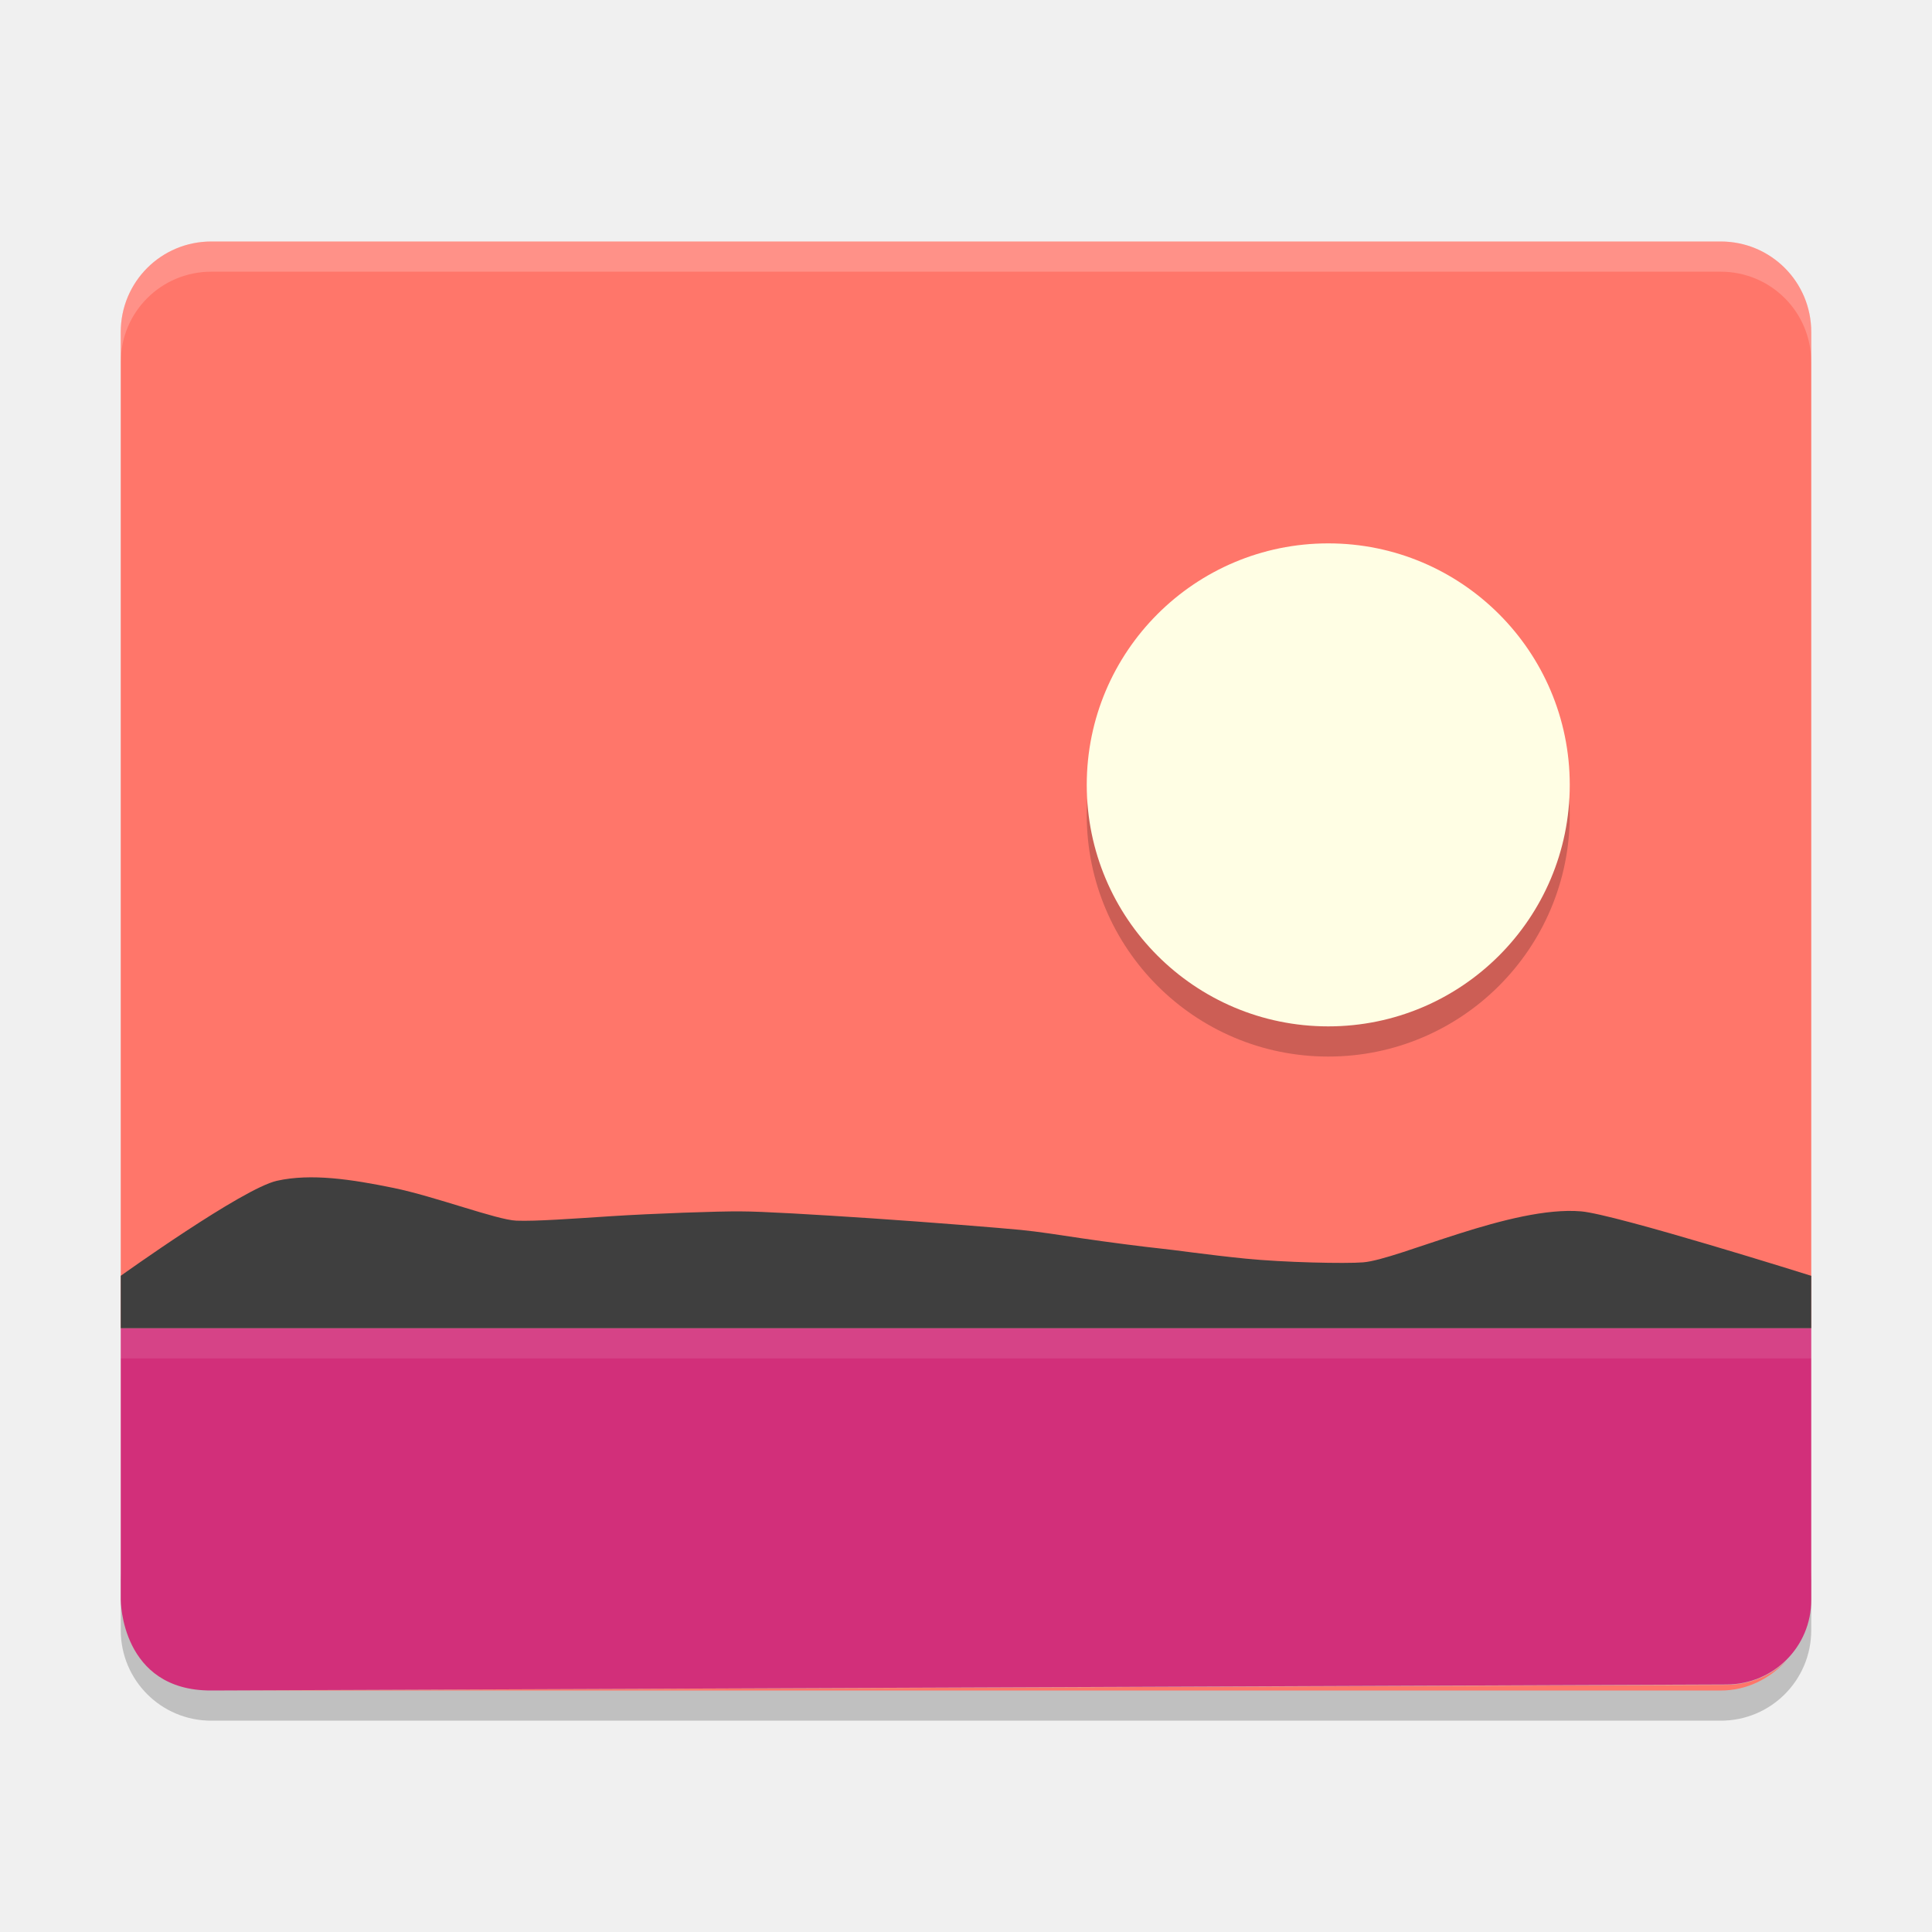
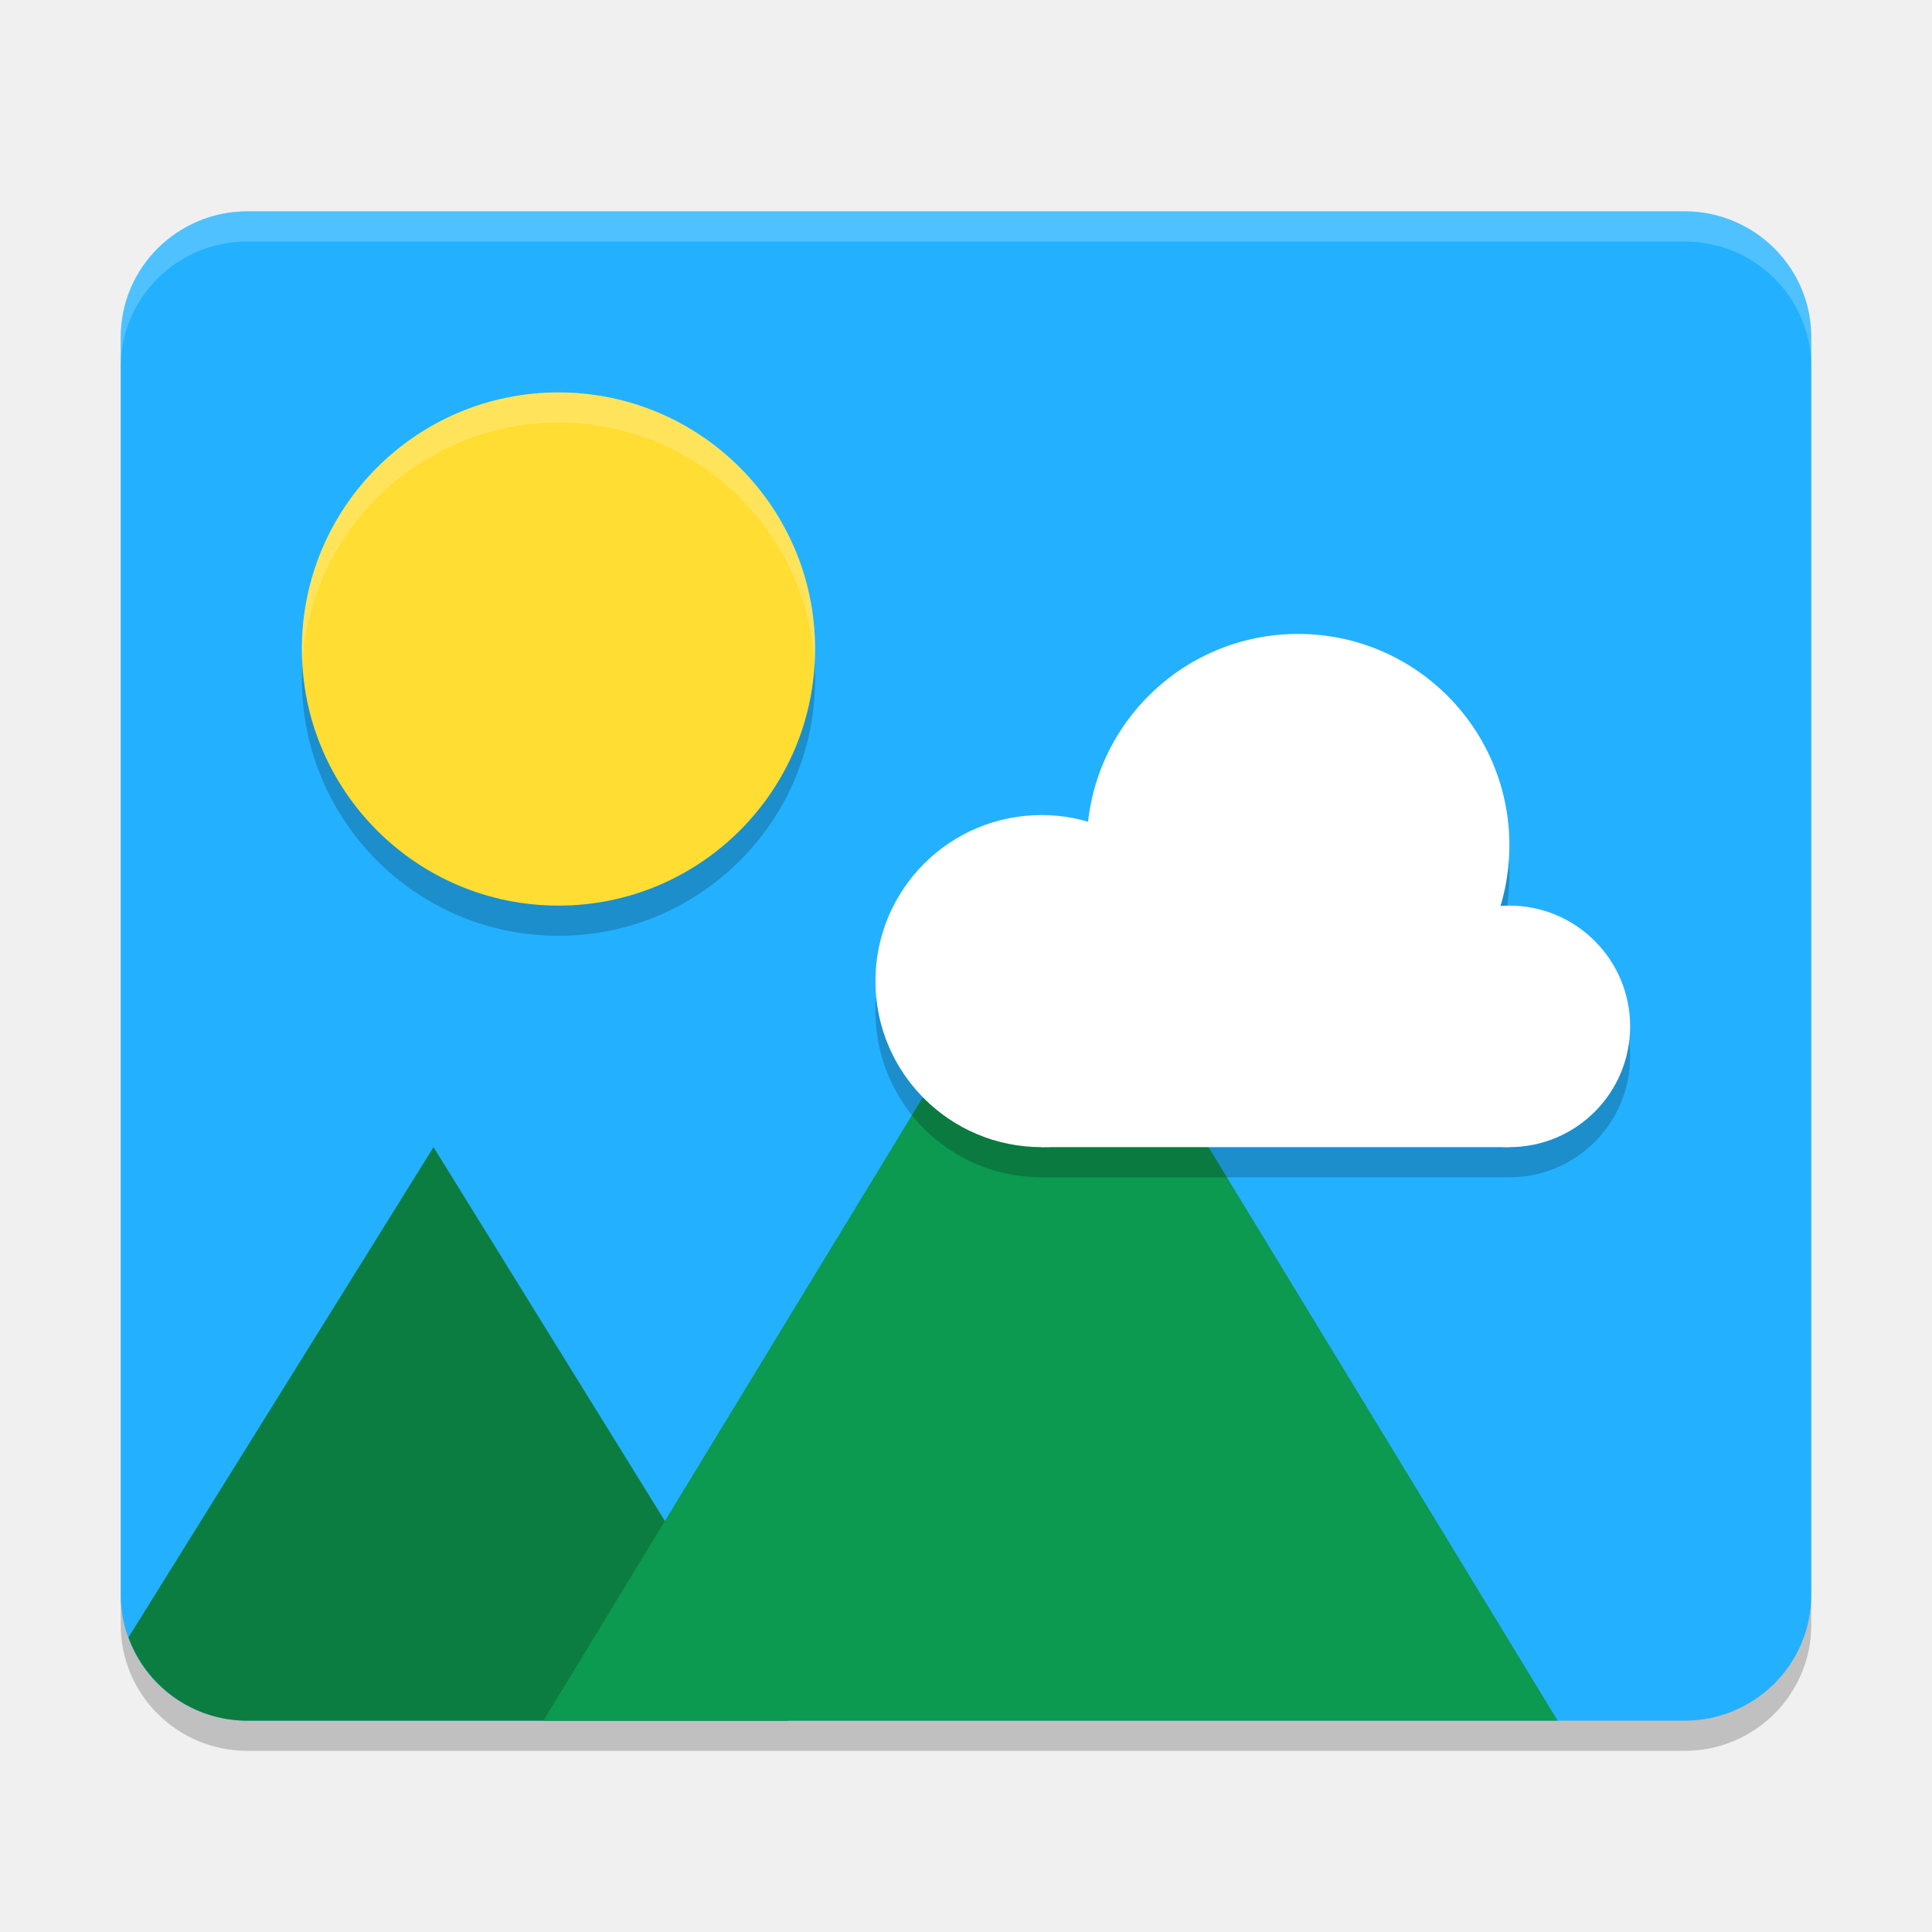
<svg xmlns="http://www.w3.org/2000/svg" width="64" height="64" version="1">
-   <path style="opacity:0.2" d="m 4,52 0,2 c 0,1.662 1.338,3 3,3 l 50,0 c 1.662,0 3,-1.338 3,-3 l 0,-2 c 0,1.662 -1.338,3 -3,3 L 7,55 C 5.338,55 4,53.662 4,52 Z" />
-   <path style="fill:#ff766a" d="M 7,8 C 5.338,8 4,9.338 4,11 l 0,33 56,0 0,-33 C 60,9.338 58.662,8 57,8 L 7,8 Z m 52.188,47 c -0.506,0.505 -1.224,0.809 -2,0.812 L 7,56.001 l 50,0 c 0.88,0 1.64,-0.4 2.188,-1 z" />
-   <path style="opacity:0.2;fill:#ffffff" d="M 7 8 C 5.338 8 4 9.338 4 11 L 4 12 C 4 10.338 5.338 9 7 9 L 57 9 C 58.662 9 60 10.338 60 12 L 60 11 C 60 9.338 58.662 8 57 8 L 7 8 z" />
-   <path style="opacity:0.2;fill-rule:evenodd" d="m 44,19 c 4.418,0 8,3.582 8,8 0,4.418 -3.582,8 -8,8 -4.418,0 -8,-3.582 -8,-8 0,-4.418 3.582,-8 8,-8 z" />
-   <path style="fill:#fffee4;fill-rule:evenodd" d="m 44,18 c 4.418,0 8,3.582 8,8 0,4.418 -3.582,8 -8,8 -4.418,0 -8,-3.582 -8,-8 0,-4.418 3.582,-8 8,-8 z" />
-   <path style="fill:#d22f7a" d="m 4,44 0,9 c 0,0 0,3.012 3,3 L 57.2,55.8 C 58.752,55.794 60,54.552 60,53 l 0,-9 z" />
-   <path style="fill:#3f3f3f" d="m 4,44 v -1.737 c 0,0 4.039,-2.896 5.174,-3.148 1.135,-0.253 2.476,-0.047 3.854,0.235 1.378,0.281 3.435,1.062 4.077,1.086 0.642,0.024 1.804,-0.061 3.154,-0.149 1.35,-0.087 3.585,-0.167 4.283,-0.158 0.697,0 2.438,0.104 4.293,0.227 1.855,0.123 4.404,0.329 4.982,0.387 0.578,0.057 1.258,0.163 2.029,0.279 0.771,0.115 2.107,0.288 2.579,0.335 0.472,0.047 1.568,0.21 2.838,0.337 1.271,0.127 3.304,0.17 3.891,0.123 0.587,-0.047 1.818,-0.519 3.19,-0.954 1.372,-0.435 2.884,-0.833 4.035,-0.735 C 53.528,40.228 60,42.263 60,42.263 V 44 H 10.798 Z" />
-   <path style="fill:#ffffff;opacity:0.1" d="M 4 44 L 4 45 L 60 45 L 60 44 L 4 44 z" />
+   <rect style="opacity:0.2" width="56" height="50" x="4" y="8" rx="4.2" ry="4.167" />
+   <rect style="fill:#23b1ff" width="56" height="50" x="4" y="7" rx="4.2" ry="4.167" />
+   <path style="fill:#0c7d40" d="M 14.361,38 4.257,54.238 C 4.842,55.851 6.38,57 8.2,57 h 17.921 z" />
+   <path style="fill:#0c9950" d="M 34.8,29.4 51.6,57 H 18 Z" />
+   <path style="opacity:0.2" d="M 18.5,14 C 23.194,14 27,17.806 27,22.5 27,27.194 23.194,31 18.5,31 13.806,31 10,27.194 10,22.5 10,17.806 13.806,14 18.5,14 Z" />
+   <path style="fill:#ffdd32" d="M 18.5,13 C 23.194,13 27,16.806 27,21.5 27,26.194 23.194,30 18.5,30 13.806,30 10,26.194 10,21.5 10,16.806 13.806,13 18.5,13 Z" />
+   <path style="opacity:0.2" d="M 43,22 A 7,7 0 0 0 36.055,28.225 5.5,5.5 0 0 0 34.5,28 5.5,5.5 0 0 0 29,33.5 5.5,5.5 0 0 0 34.5,39 H 50 a 4,4 0 0 0 4,-4 4,4 0 0 0 -4,-4 4,4 0 0 0 -0.301,0.021 A 7,7 0 0 0 50,29 7,7 0 0 0 43,22 Z" />
+   <circle style="fill:#ffffff" cx="34.5" cy="32.5" r="5.5" />
+   <circle style="fill:#ffffff" cx="43" cy="28" r="7" />
+   <circle style="fill:#ffffff" cx="50" cy="34" r="4" />
+   <rect style="fill:#ffffff" width="15.5" height="6.72" x="34.5" y="31.28" />
+   <path style="fill:#ffffff;opacity:0.2" d="M 8.199 7 C 5.872 7 4 8.858 4 11.166 L 4 12.166 C 4 9.858 5.872 8 8.199 8 L 55.801 8 C 58.128 8 60 9.858 60 12.166 L 60 11.166 C 60 8.858 58.128 7 55.801 7 L 8.199 7 z" />
+   <path style="fill:#ffffff;opacity:0.2" d="M 18.5 13 C 13.806 13 10 16.806 10 21.5 C 10 21.668 10.006 21.834 10.016 22 C 10.275 17.538 13.974 14 18.5 14 C 23.026 14 26.725 17.538 26.984 22 C 26.994 21.834 27 21.668 27 21.5 C 27 16.806 23.194 13 18.5 13 z" />
</svg>
